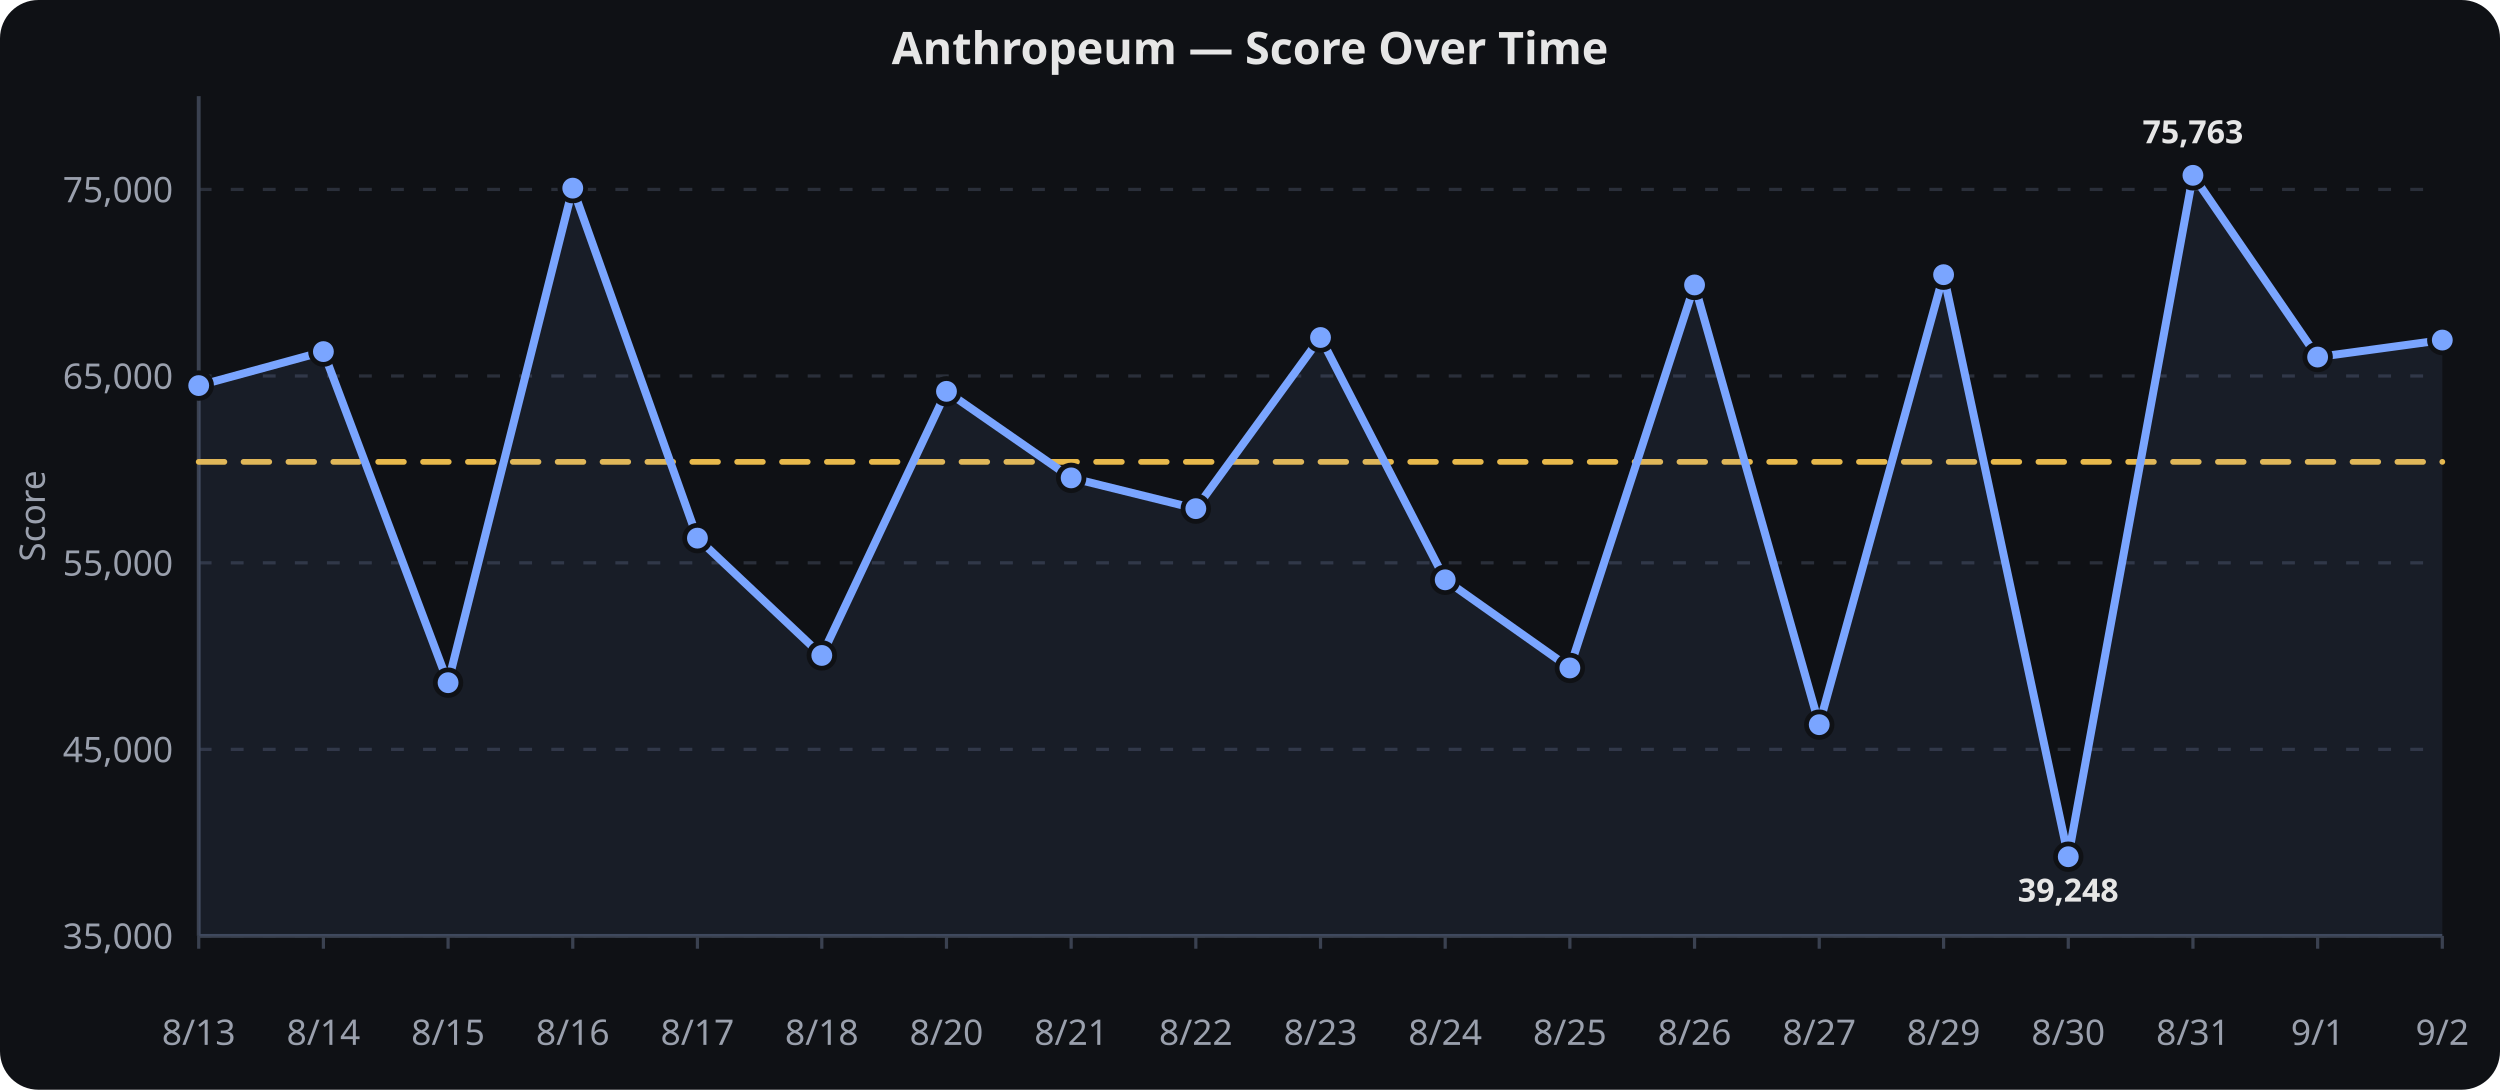
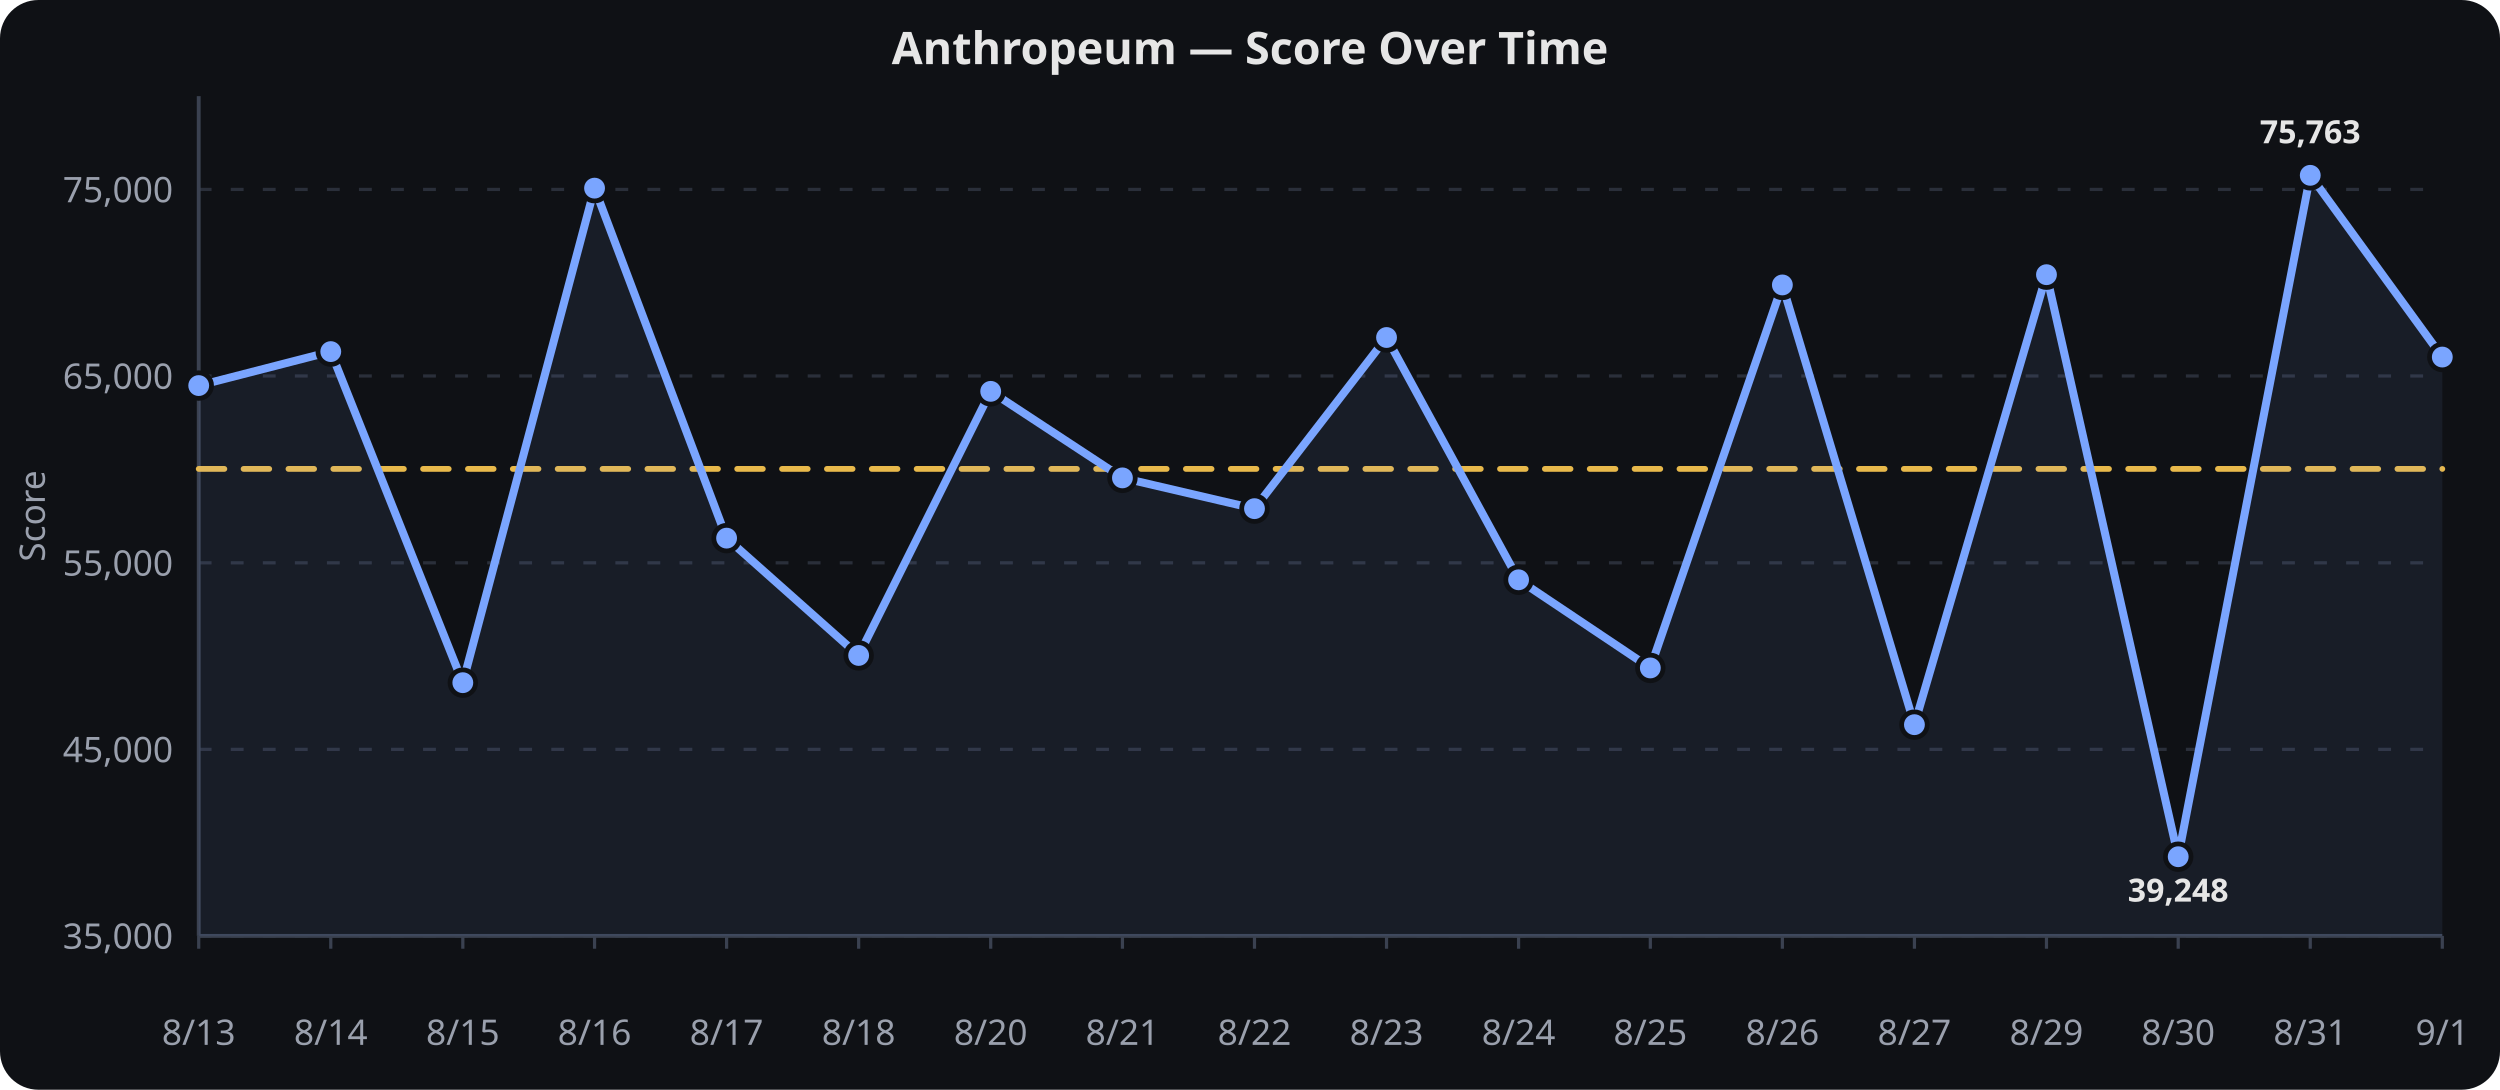
<svg xmlns="http://www.w3.org/2000/svg" viewBox="0 0 780 340" width="100%" height="340" role="img" aria-label="Anthropeum — Score Over Time">
  <rect width="780" height="340" fill="#0f1115" rx="12" />
  <text x="390.0" y="20" text-anchor="middle" font-family="sans-serif" font-size="14" font-weight="600" fill="#e6e6e6">Anthropeum — Score Over Time</text>
  <line x1="62" x2="762" y1="292.0" y2="292.0" stroke="#2a2f3a" stroke-width="1" stroke-dasharray="4 6" />
  <text x="54" y="296.0" text-anchor="end" font-family="sans-serif" font-size="11" fill="#9aa0ad">35,000</text>
  <line x1="62" x2="762" y1="233.8" y2="233.8" stroke="#2a2f3a" stroke-width="1" stroke-dasharray="4 6" />
  <text x="54" y="237.8" text-anchor="end" font-family="sans-serif" font-size="11" fill="#9aa0ad">45,000</text>
  <line x1="62" x2="762" y1="175.6" y2="175.6" stroke="#2a2f3a" stroke-width="1" stroke-dasharray="4 6" />
  <text x="54" y="179.6" text-anchor="end" font-family="sans-serif" font-size="11" fill="#9aa0ad">55,000</text>
  <line x1="62" x2="762" y1="117.3" y2="117.3" stroke="#2a2f3a" stroke-width="1" stroke-dasharray="4 6" />
  <text x="54" y="121.3" text-anchor="end" font-family="sans-serif" font-size="11" fill="#9aa0ad">65,000</text>
  <line x1="62" x2="762" y1="59.1" y2="59.1" stroke="#2a2f3a" stroke-width="1" stroke-dasharray="4 6" />
  <text x="54" y="63.1" text-anchor="end" font-family="sans-serif" font-size="11" fill="#9aa0ad">75,000</text>
  <line x1="62.0" x2="62.0" y1="292" y2="296" stroke="#3a4150" stroke-width="1" />
  <text x="62.0" y="326" text-anchor="middle" font-family="sans-serif" font-size="11" fill="#9aa0ad">8/13</text>
-   <line x1="100.9" x2="100.9" y1="292" y2="296" stroke="#3a4150" stroke-width="1" />
-   <text x="100.9" y="326" text-anchor="middle" font-family="sans-serif" font-size="11" fill="#9aa0ad">8/14</text>
-   <line x1="139.8" x2="139.8" y1="292" y2="296" stroke="#3a4150" stroke-width="1" />
-   <text x="139.8" y="326" text-anchor="middle" font-family="sans-serif" font-size="11" fill="#9aa0ad">8/15</text>
-   <line x1="178.7" x2="178.7" y1="292" y2="296" stroke="#3a4150" stroke-width="1" />
-   <text x="178.7" y="326" text-anchor="middle" font-family="sans-serif" font-size="11" fill="#9aa0ad">8/16</text>
-   <line x1="217.6" x2="217.6" y1="292" y2="296" stroke="#3a4150" stroke-width="1" />
-   <text x="217.6" y="326" text-anchor="middle" font-family="sans-serif" font-size="11" fill="#9aa0ad">8/17</text>
-   <line x1="256.4" x2="256.4" y1="292" y2="296" stroke="#3a4150" stroke-width="1" />
-   <text x="256.4" y="326" text-anchor="middle" font-family="sans-serif" font-size="11" fill="#9aa0ad">8/18</text>
-   <line x1="295.3" x2="295.3" y1="292" y2="296" stroke="#3a4150" stroke-width="1" />
-   <text x="295.3" y="326" text-anchor="middle" font-family="sans-serif" font-size="11" fill="#9aa0ad">8/20</text>
-   <line x1="334.2" x2="334.2" y1="292" y2="296" stroke="#3a4150" stroke-width="1" />
-   <text x="334.2" y="326" text-anchor="middle" font-family="sans-serif" font-size="11" fill="#9aa0ad">8/21</text>
-   <line x1="373.1" x2="373.1" y1="292" y2="296" stroke="#3a4150" stroke-width="1" />
-   <text x="373.1" y="326" text-anchor="middle" font-family="sans-serif" font-size="11" fill="#9aa0ad">8/22</text>
-   <line x1="412.0" x2="412.0" y1="292" y2="296" stroke="#3a4150" stroke-width="1" />
-   <text x="412.0" y="326" text-anchor="middle" font-family="sans-serif" font-size="11" fill="#9aa0ad">8/23</text>
-   <line x1="450.9" x2="450.9" y1="292" y2="296" stroke="#3a4150" stroke-width="1" />
-   <text x="450.9" y="326" text-anchor="middle" font-family="sans-serif" font-size="11" fill="#9aa0ad">8/24</text>
-   <line x1="489.8" x2="489.8" y1="292" y2="296" stroke="#3a4150" stroke-width="1" />
-   <text x="489.8" y="326" text-anchor="middle" font-family="sans-serif" font-size="11" fill="#9aa0ad">8/25</text>
-   <line x1="528.7" x2="528.7" y1="292" y2="296" stroke="#3a4150" stroke-width="1" />
-   <text x="528.7" y="326" text-anchor="middle" font-family="sans-serif" font-size="11" fill="#9aa0ad">8/26</text>
-   <line x1="567.6" x2="567.6" y1="292" y2="296" stroke="#3a4150" stroke-width="1" />
-   <text x="567.6" y="326" text-anchor="middle" font-family="sans-serif" font-size="11" fill="#9aa0ad">8/27</text>
-   <line x1="606.4" x2="606.4" y1="292" y2="296" stroke="#3a4150" stroke-width="1" />
-   <text x="606.4" y="326" text-anchor="middle" font-family="sans-serif" font-size="11" fill="#9aa0ad">8/29</text>
-   <line x1="645.3" x2="645.3" y1="292" y2="296" stroke="#3a4150" stroke-width="1" />
-   <text x="645.3" y="326" text-anchor="middle" font-family="sans-serif" font-size="11" fill="#9aa0ad">8/30</text>
-   <line x1="684.2" x2="684.2" y1="292" y2="296" stroke="#3a4150" stroke-width="1" />
-   <text x="684.2" y="326" text-anchor="middle" font-family="sans-serif" font-size="11" fill="#9aa0ad">8/31</text>
-   <line x1="723.1" x2="723.1" y1="292" y2="296" stroke="#3a4150" stroke-width="1" />
-   <text x="723.1" y="326" text-anchor="middle" font-family="sans-serif" font-size="11" fill="#9aa0ad">9/1</text>
+   <line x1="103.2" x2="103.2" y1="292" y2="296" stroke="#3a4150" stroke-width="1" />
+   <text x="103.2" y="326" text-anchor="middle" font-family="sans-serif" font-size="11" fill="#9aa0ad">8/14</text>
+   <line x1="144.4" x2="144.4" y1="292" y2="296" stroke="#3a4150" stroke-width="1" />
+   <text x="144.4" y="326" text-anchor="middle" font-family="sans-serif" font-size="11" fill="#9aa0ad">8/15</text>
+   <line x1="185.5" x2="185.5" y1="292" y2="296" stroke="#3a4150" stroke-width="1" />
+   <text x="185.5" y="326" text-anchor="middle" font-family="sans-serif" font-size="11" fill="#9aa0ad">8/16</text>
+   <line x1="226.7" x2="226.7" y1="292" y2="296" stroke="#3a4150" stroke-width="1" />
+   <text x="226.7" y="326" text-anchor="middle" font-family="sans-serif" font-size="11" fill="#9aa0ad">8/17</text>
+   <line x1="267.9" x2="267.9" y1="292" y2="296" stroke="#3a4150" stroke-width="1" />
+   <text x="267.9" y="326" text-anchor="middle" font-family="sans-serif" font-size="11" fill="#9aa0ad">8/18</text>
+   <line x1="309.1" x2="309.1" y1="292" y2="296" stroke="#3a4150" stroke-width="1" />
+   <text x="309.1" y="326" text-anchor="middle" font-family="sans-serif" font-size="11" fill="#9aa0ad">8/20</text>
+   <line x1="350.2" x2="350.2" y1="292" y2="296" stroke="#3a4150" stroke-width="1" />
+   <text x="350.2" y="326" text-anchor="middle" font-family="sans-serif" font-size="11" fill="#9aa0ad">8/21</text>
+   <line x1="391.4" x2="391.4" y1="292" y2="296" stroke="#3a4150" stroke-width="1" />
+   <text x="391.4" y="326" text-anchor="middle" font-family="sans-serif" font-size="11" fill="#9aa0ad">8/22</text>
+   <line x1="432.6" x2="432.6" y1="292" y2="296" stroke="#3a4150" stroke-width="1" />
+   <text x="432.6" y="326" text-anchor="middle" font-family="sans-serif" font-size="11" fill="#9aa0ad">8/23</text>
+   <line x1="473.8" x2="473.8" y1="292" y2="296" stroke="#3a4150" stroke-width="1" />
+   <text x="473.8" y="326" text-anchor="middle" font-family="sans-serif" font-size="11" fill="#9aa0ad">8/24</text>
+   <line x1="514.9" x2="514.9" y1="292" y2="296" stroke="#3a4150" stroke-width="1" />
+   <text x="514.9" y="326" text-anchor="middle" font-family="sans-serif" font-size="11" fill="#9aa0ad">8/25</text>
+   <line x1="556.1" x2="556.1" y1="292" y2="296" stroke="#3a4150" stroke-width="1" />
+   <text x="556.1" y="326" text-anchor="middle" font-family="sans-serif" font-size="11" fill="#9aa0ad">8/26</text>
+   <line x1="597.3" x2="597.3" y1="292" y2="296" stroke="#3a4150" stroke-width="1" />
+   <text x="597.3" y="326" text-anchor="middle" font-family="sans-serif" font-size="11" fill="#9aa0ad">8/27</text>
+   <line x1="638.5" x2="638.5" y1="292" y2="296" stroke="#3a4150" stroke-width="1" />
+   <text x="638.5" y="326" text-anchor="middle" font-family="sans-serif" font-size="11" fill="#9aa0ad">8/29</text>
+   <line x1="679.6" x2="679.6" y1="292" y2="296" stroke="#3a4150" stroke-width="1" />
+   <text x="679.6" y="326" text-anchor="middle" font-family="sans-serif" font-size="11" fill="#9aa0ad">8/30</text>
+   <line x1="720.8" x2="720.8" y1="292" y2="296" stroke="#3a4150" stroke-width="1" />
+   <text x="720.8" y="326" text-anchor="middle" font-family="sans-serif" font-size="11" fill="#9aa0ad">8/31</text>
  <line x1="762.0" x2="762.0" y1="292" y2="296" stroke="#3a4150" stroke-width="1" />
-   <text x="762.0" y="326" text-anchor="middle" font-family="sans-serif" font-size="11" fill="#9aa0ad">9/2</text>
+   <text x="762.0" y="326" text-anchor="middle" font-family="sans-serif" font-size="11" fill="#9aa0ad">9/1</text>
  <line x1="62" x2="62" y1="30" y2="292" stroke="#3a4150" stroke-width="1.2" />
  <line x1="62" x2="762" y1="292" y2="292" stroke="#3a4150" stroke-width="1.2" />
  <text x="14" y="161.0" text-anchor="middle" transform="rotate(-90,14,161.0)" font-family="sans-serif" font-size="11" fill="#9aa0ad">Score</text>
-   <path d="M 62.0,144.1 L 100.9,144.1 L 139.8,144.1 L 178.7,144.1 L 217.6,144.1 L 256.4,144.1 L 295.3,144.1 L 334.2,144.1 L 373.1,144.1 L 412.0,144.1 L 450.9,144.1 L 489.8,144.1 L 528.7,144.1 L 567.6,144.1 L 606.4,144.1 L 645.3,144.1 L 684.2,144.1 L 723.1,144.1 L 762.0,144.1" fill="none" stroke="#f2c14e" stroke-width="1.8" opacity="0.95" stroke-dasharray="8 6" stroke-linecap="round" stroke-linejoin="round" />
-   <path d="M 62.0,120.3 L 100.9,109.7 L 139.8,213.0 L 178.7,58.7 L 217.6,167.9 L 256.4,204.5 L 295.3,122.1 L 334.2,149.1 L 373.1,158.7 L 412.0,105.3 L 450.9,180.9 L 489.8,208.4 L 528.7,88.9 L 567.6,226.1 L 606.4,85.7 L 645.3,267.3 L 684.2,54.7 L 723.1,111.4 L 762.0,106.1" fill="none" stroke="#7aa5ff" stroke-width="2.5" stroke-linecap="round" stroke-linejoin="round" />
-   <path d="M 62.0,120.3 L 100.9,109.7 L 139.8,213.0 L 178.7,58.7 L 217.6,167.9 L 256.4,204.5 L 295.3,122.1 L 334.2,149.1 L 373.1,158.7 L 412.0,105.3 L 450.9,180.9 L 489.8,208.4 L 528.7,88.9 L 567.6,226.1 L 606.4,85.7 L 645.3,267.3 L 684.2,54.7 L 723.1,111.4 L 762.0,106.1 L 762.0,292.0 L 62.0,292.0 Z" fill="#7aa5ff" opacity="0.08" />
+   <path d="M 62.0,146.3 L 103.2,146.3 L 144.4,146.3 L 185.5,146.3 L 226.7,146.3 L 267.9,146.3 L 309.1,146.3 L 350.2,146.3 L 391.4,146.3 L 432.6,146.3 L 473.8,146.3 L 514.9,146.3 L 556.1,146.3 L 597.3,146.3 L 638.5,146.3 L 679.6,146.3 L 720.8,146.3 L 762.0,146.3" fill="none" stroke="#f2c14e" stroke-width="1.8" opacity="0.95" stroke-dasharray="8 6" stroke-linecap="round" stroke-linejoin="round" />
+   <path d="M 62.0,120.3 L 103.2,109.7 L 144.4,213.0 L 185.5,58.7 L 226.7,167.9 L 267.9,204.5 L 309.1,122.1 L 350.2,149.1 L 391.4,158.7 L 432.6,105.3 L 473.8,180.9 L 514.9,208.4 L 556.1,88.9 L 597.3,226.1 L 638.5,85.7 L 679.6,267.3 L 720.8,54.7 L 762.0,111.4" fill="none" stroke="#7aa5ff" stroke-width="2.5" stroke-linecap="round" stroke-linejoin="round" />
+   <path d="M 62.0,120.3 L 103.2,109.7 L 144.4,213.0 L 185.5,58.7 L 226.7,167.9 L 267.9,204.5 L 309.1,122.1 L 350.2,149.1 L 391.4,158.7 L 432.6,105.3 L 473.8,180.9 L 514.9,208.4 L 556.1,88.9 L 597.3,226.1 L 638.5,85.7 L 679.6,267.3 L 720.8,54.7 L 762.0,111.4 L 762.0,292.0 L 62.0,292.0 Z" fill="#7aa5ff" opacity="0.08" />
  <circle cx="62.0" cy="120.3" r="4" fill="#7aa5ff" stroke="#0f1115" stroke-width="1.5" />
-   <circle cx="100.9" cy="109.7" r="4" fill="#7aa5ff" stroke="#0f1115" stroke-width="1.5" />
-   <circle cx="139.8" cy="213.0" r="4" fill="#7aa5ff" stroke="#0f1115" stroke-width="1.5" />
-   <circle cx="178.7" cy="58.7" r="4" fill="#7aa5ff" stroke="#0f1115" stroke-width="1.5" />
-   <circle cx="217.6" cy="167.9" r="4" fill="#7aa5ff" stroke="#0f1115" stroke-width="1.5" />
-   <circle cx="256.4" cy="204.5" r="4" fill="#7aa5ff" stroke="#0f1115" stroke-width="1.5" />
-   <circle cx="295.3" cy="122.1" r="4" fill="#7aa5ff" stroke="#0f1115" stroke-width="1.5" />
-   <circle cx="334.2" cy="149.1" r="4" fill="#7aa5ff" stroke="#0f1115" stroke-width="1.5" />
-   <circle cx="373.1" cy="158.7" r="4" fill="#7aa5ff" stroke="#0f1115" stroke-width="1.5" />
-   <circle cx="412.0" cy="105.3" r="4" fill="#7aa5ff" stroke="#0f1115" stroke-width="1.5" />
-   <circle cx="450.9" cy="180.9" r="4" fill="#7aa5ff" stroke="#0f1115" stroke-width="1.5" />
-   <circle cx="489.8" cy="208.4" r="4" fill="#7aa5ff" stroke="#0f1115" stroke-width="1.5" />
-   <circle cx="528.7" cy="88.9" r="4" fill="#7aa5ff" stroke="#0f1115" stroke-width="1.5" />
-   <circle cx="567.6" cy="226.1" r="4" fill="#7aa5ff" stroke="#0f1115" stroke-width="1.5" />
-   <circle cx="606.4" cy="85.7" r="4" fill="#7aa5ff" stroke="#0f1115" stroke-width="1.5" />
-   <circle cx="645.3" cy="267.3" r="4" fill="#7aa5ff" stroke="#0f1115" stroke-width="1.5" />
-   <circle cx="684.2" cy="54.7" r="4" fill="#7aa5ff" stroke="#0f1115" stroke-width="1.5" />
-   <circle cx="723.1" cy="111.4" r="4" fill="#7aa5ff" stroke="#0f1115" stroke-width="1.5" />
-   <circle cx="762.0" cy="106.1" r="4" fill="#7aa5ff" stroke="#0f1115" stroke-width="1.5" />
-   <text x="645.3" y="281.3" text-anchor="middle" font-family="sans-serif" font-size="10" font-weight="700" fill="#e6e6e6">39,248</text>
-   <text x="684.2" y="44.7" text-anchor="middle" font-family="sans-serif" font-size="10" font-weight="700" fill="#e6e6e6">75,763</text>
+   <circle cx="103.2" cy="109.7" r="4" fill="#7aa5ff" stroke="#0f1115" stroke-width="1.5" />
+   <circle cx="144.4" cy="213.0" r="4" fill="#7aa5ff" stroke="#0f1115" stroke-width="1.5" />
+   <circle cx="185.5" cy="58.7" r="4" fill="#7aa5ff" stroke="#0f1115" stroke-width="1.5" />
+   <circle cx="226.7" cy="167.9" r="4" fill="#7aa5ff" stroke="#0f1115" stroke-width="1.5" />
+   <circle cx="267.9" cy="204.5" r="4" fill="#7aa5ff" stroke="#0f1115" stroke-width="1.5" />
+   <circle cx="309.1" cy="122.1" r="4" fill="#7aa5ff" stroke="#0f1115" stroke-width="1.5" />
+   <circle cx="350.2" cy="149.1" r="4" fill="#7aa5ff" stroke="#0f1115" stroke-width="1.5" />
+   <circle cx="391.4" cy="158.7" r="4" fill="#7aa5ff" stroke="#0f1115" stroke-width="1.5" />
+   <circle cx="432.6" cy="105.3" r="4" fill="#7aa5ff" stroke="#0f1115" stroke-width="1.5" />
+   <circle cx="473.8" cy="180.9" r="4" fill="#7aa5ff" stroke="#0f1115" stroke-width="1.5" />
+   <circle cx="514.9" cy="208.4" r="4" fill="#7aa5ff" stroke="#0f1115" stroke-width="1.5" />
+   <circle cx="556.1" cy="88.9" r="4" fill="#7aa5ff" stroke="#0f1115" stroke-width="1.5" />
+   <circle cx="597.3" cy="226.1" r="4" fill="#7aa5ff" stroke="#0f1115" stroke-width="1.5" />
+   <circle cx="638.5" cy="85.7" r="4" fill="#7aa5ff" stroke="#0f1115" stroke-width="1.5" />
+   <circle cx="679.6" cy="267.3" r="4" fill="#7aa5ff" stroke="#0f1115" stroke-width="1.5" />
+   <circle cx="720.8" cy="54.7" r="4" fill="#7aa5ff" stroke="#0f1115" stroke-width="1.5" />
+   <circle cx="762.0" cy="111.4" r="4" fill="#7aa5ff" stroke="#0f1115" stroke-width="1.5" />
+   <text x="679.6" y="281.3" text-anchor="middle" font-family="sans-serif" font-size="10" font-weight="700" fill="#e6e6e6">39,248</text>
+   <text x="720.8" y="44.7" text-anchor="middle" font-family="sans-serif" font-size="10" font-weight="700" fill="#e6e6e6">75,763</text>
</svg>
